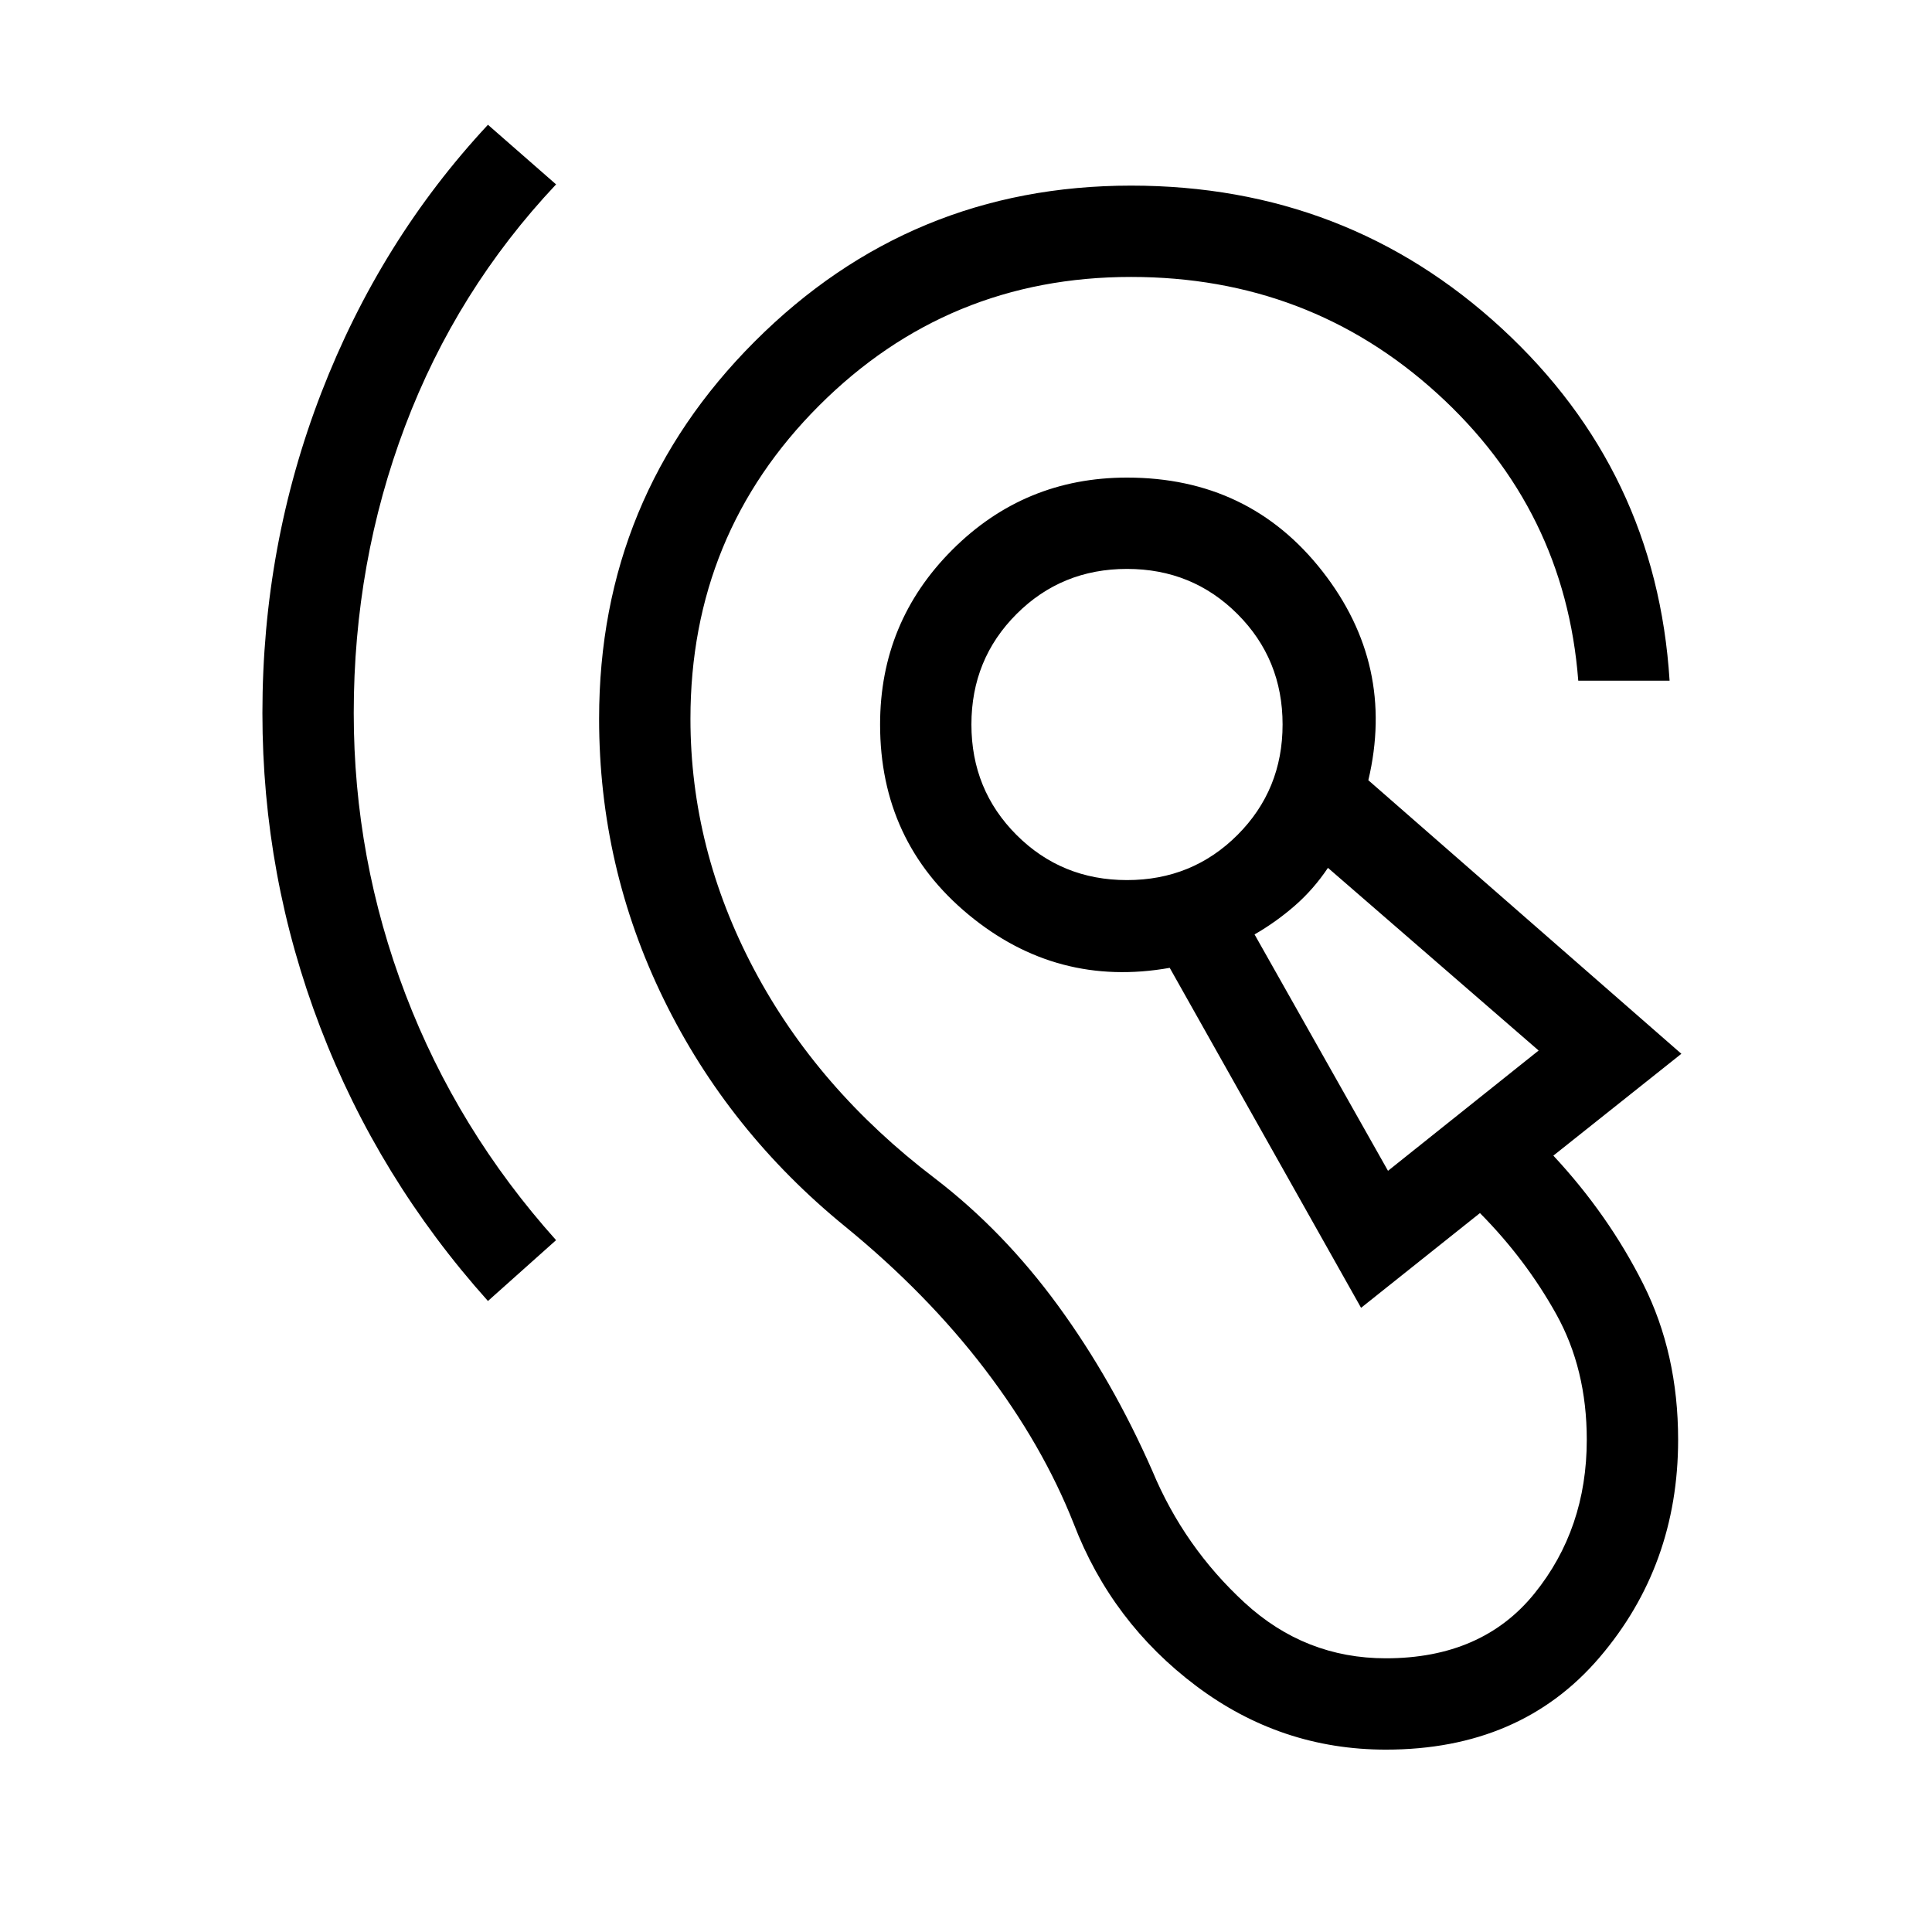
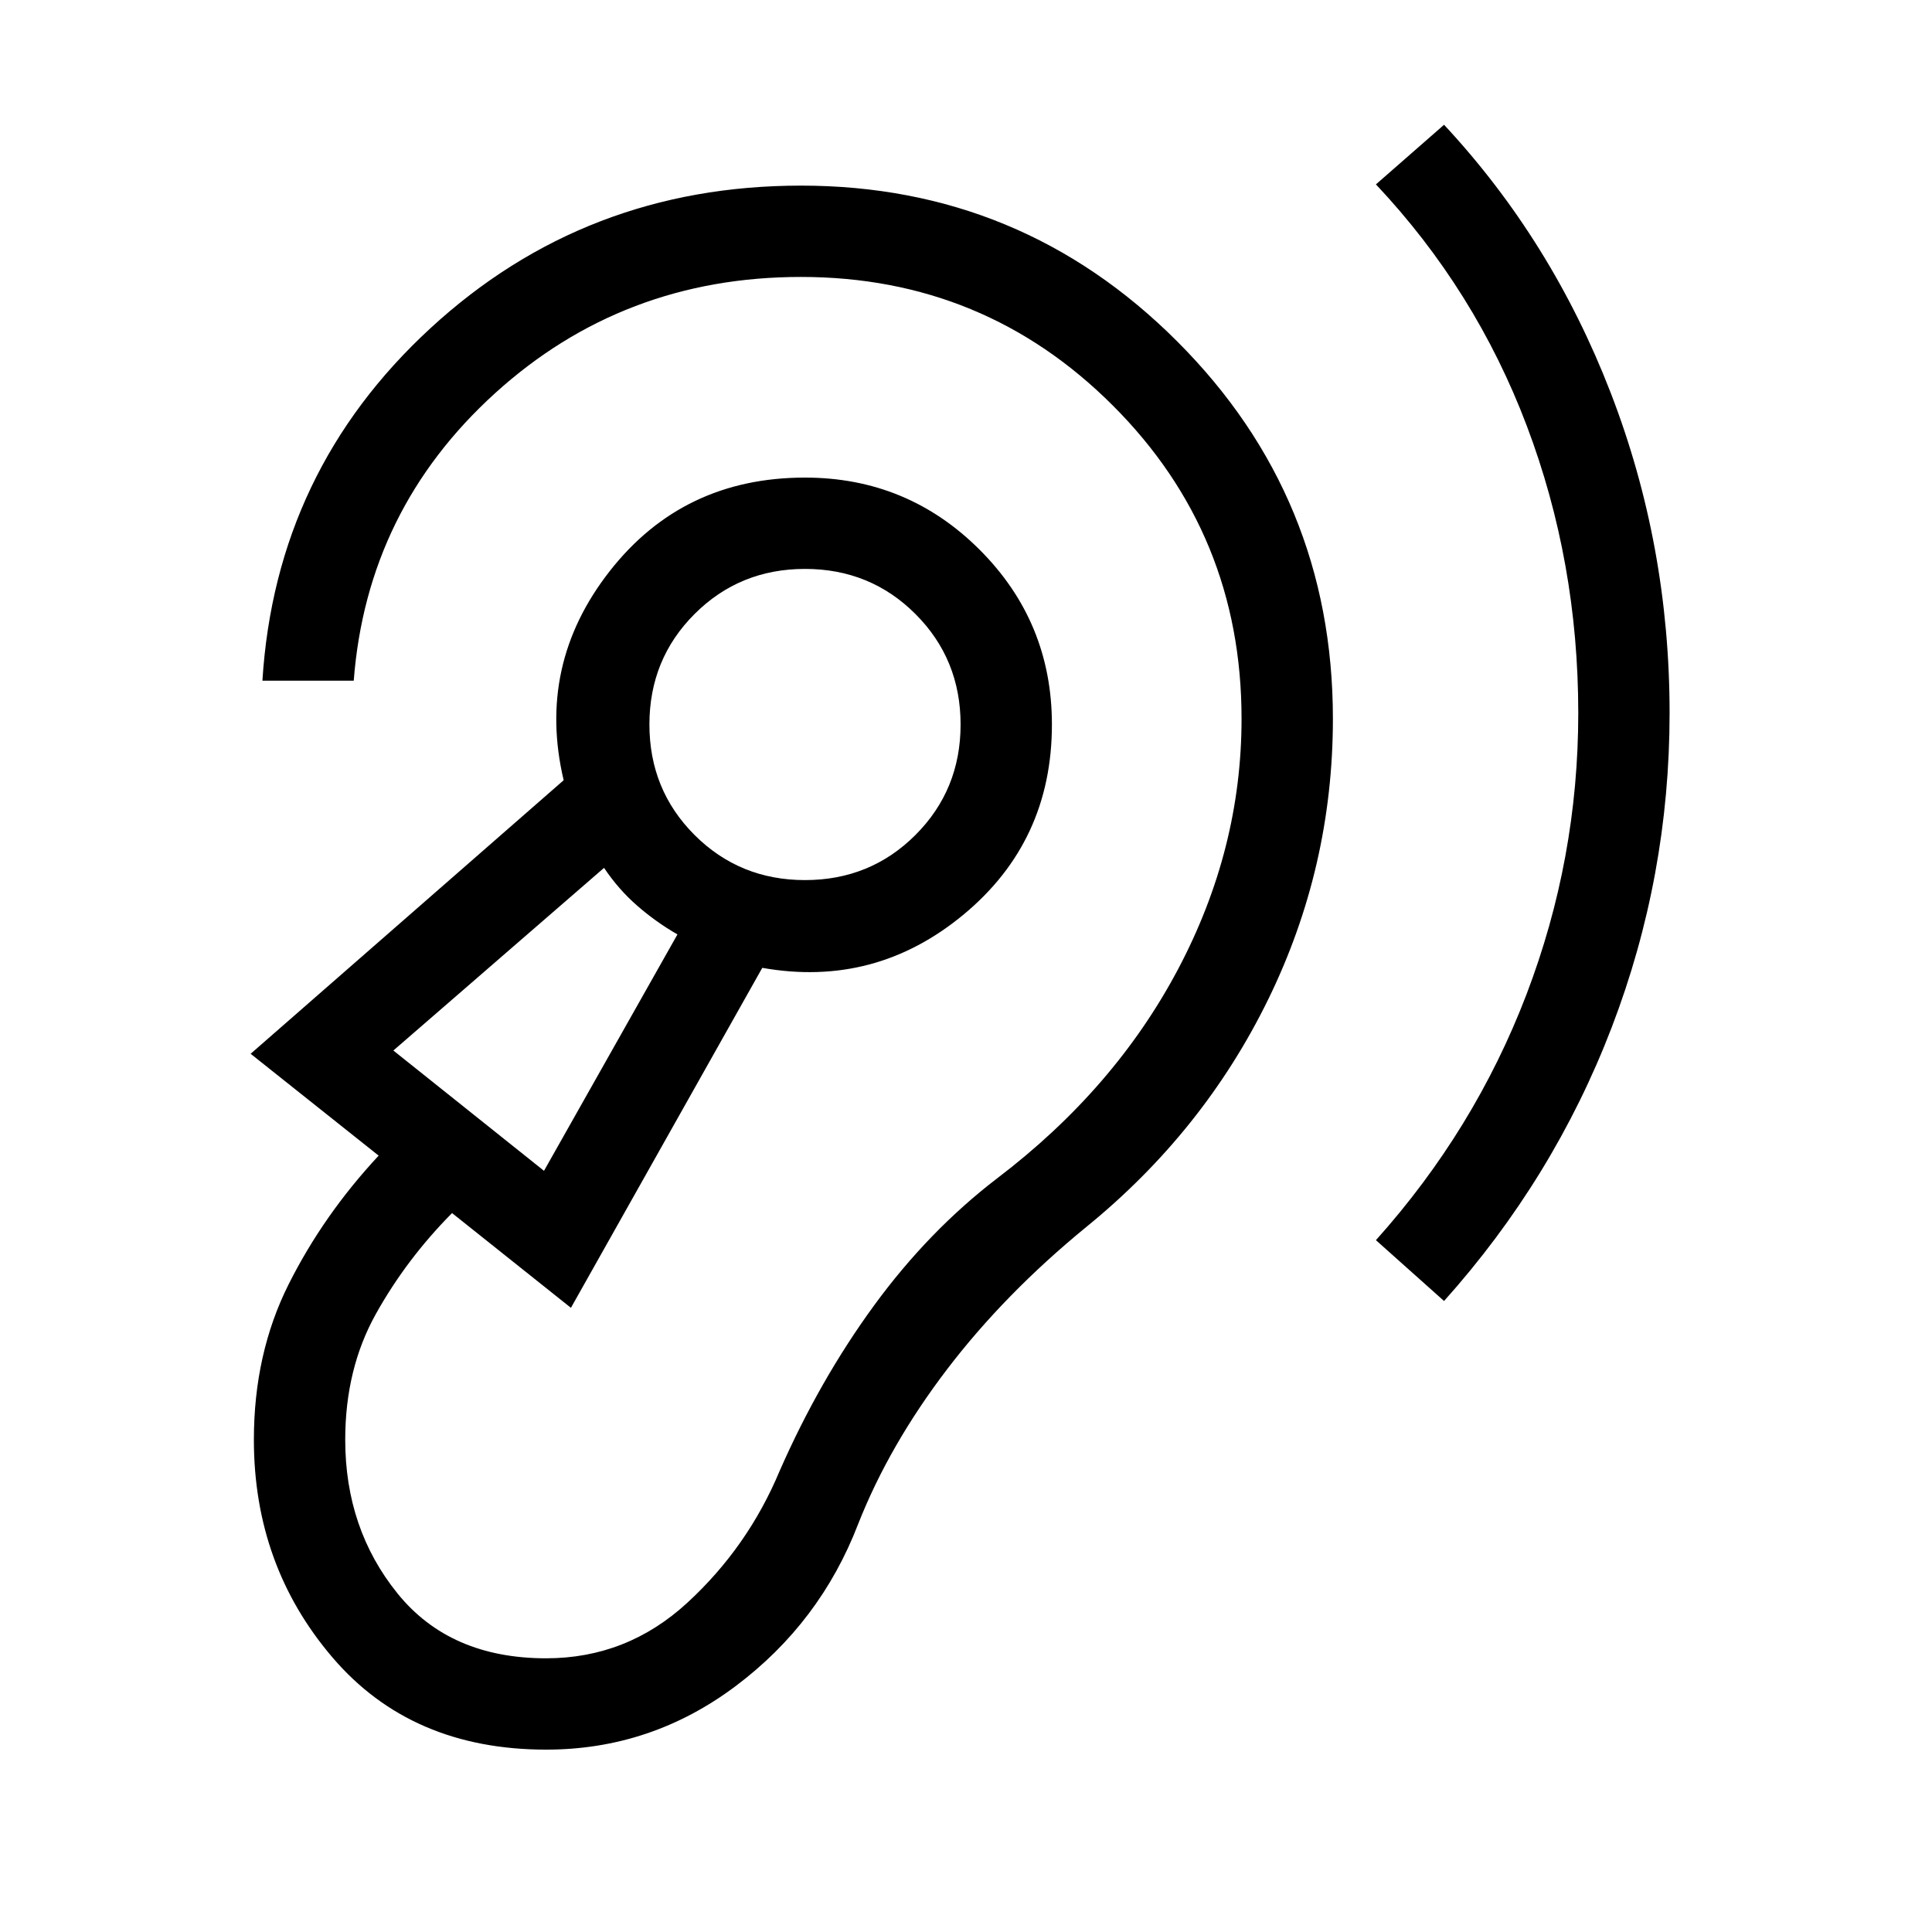
<svg xmlns="http://www.w3.org/2000/svg" width="48" height="48" viewBox="0 -960 960 960">
-   <path d="M688.62-90.62q-52.08 0-94.16-31.57-42.07-31.58-60.92-80.66-15.46-39.15-44.15-76.77-28.7-37.61-69.24-70.77-58.23-47.38-90.34-113.07-32.12-65.69-32.12-139.39 0-110.15 77.39-187.53 77.38-77.39 186.92-77.39 107.23 0 184.15 70.89 76.93 70.88 83.46 175.11h-45.38q-6.54-85-70.19-142.81-63.66-57.81-152.04-57.81-91.08 0-155 63.93-63.92 63.92-63.92 155.61 0 64.77 31.5 124.35t89.88 103.96q34.15 26.16 61.23 63.23 27.08 37.08 46.92 82.23 15.77 37.77 45.81 65.43Q648.46-136 688.62-136q47.76 0 73.8-32.15 26.04-32.16 26.04-76.47 0-35.15-15.19-62.42-15.19-27.27-37.89-50.19l-59.07 47.08-95.08-168.93q-56.08 9.93-100-26.46-43.92-36.38-43.92-94.46 0-50.92 35.88-86.81 35.89-35.88 86.81-35.88 60.69 0 97.08 46.54 36.38 46.54 22.84 103.84l155.54 135.93-63.61 50.61q27.38 29.39 44.69 63.85t17.31 77.3q0 62.54-39.12 108.27T688.62-90.62ZM242.46-313.54q-54.54-60.92-83.31-135.96-28.76-75.04-28.76-156.19 0-83.39 29.26-159.12 29.27-75.73 82.81-133.19l33.85 29.62q-49.46 52.53-75 120.07-25.54 67.54-25.54 142.62 0 72.46 25.73 139.81 25.73 67.34 74.81 122.11l-33.85 30.23Zm447.23-64.69L764.54-438l-104.69-90.77q-7.16 10.69-16.47 18.81-9.3 8.11-20 14.27l66.31 117.46ZM560-522.69q32.46 0 54.89-22.42 22.42-22.43 22.42-54.89t-22.42-54.89q-22.43-22.42-54.89-22.42t-54.89 22.42q-22.42 22.43-22.42 54.89t22.42 54.89q22.43 22.42 54.89 22.42Zm133.77 69.07ZM560-600Z" />
+   <path d="M271.38-90.62q52.08 0 94.16-31.57 42.07-31.58 60.92-80.66 15.46-39.15 44.15-76.77 28.7-37.61 69.24-70.77 58.23-47.38 90.34-113.07 32.12-65.69 32.12-139.39 0-110.15-77.39-187.53-77.38-77.39-186.92-77.39-107.23 0-184.15 70.89-76.93 70.88-83.46 175.11h45.38q6.54-85 70.19-142.81 63.66-57.81 152.04-57.81 91.08 0 155 63.93 63.92 63.92 63.92 155.61 0 64.77-31.5 124.35t-89.88 103.96q-34.15 26.16-61.23 63.23-27.08 37.08-46.92 82.23-15.77 37.77-45.81 65.43Q311.54-136 271.38-136q-47.76 0-73.8-32.15-26.04-32.16-26.04-76.47 0-35.15 15.19-62.42 15.19-27.27 37.89-50.19l59.07 47.08 95.08-168.93q56.08 9.93 100-26.46 43.92-36.38 43.92-94.46 0-50.92-35.88-86.81-35.89-35.88-86.81-35.88-60.69 0-97.08 46.54-36.38 46.54-22.84 103.84L124.54-436.38l63.61 50.61q-27.38 29.39-44.69 63.85t-17.31 77.3q0 62.54 39.12 108.27t106.11 45.73Zm446.16-222.92q54.54-60.92 83.31-135.96 28.76-75.04 28.76-156.19 0-83.39-29.26-159.12-29.27-75.73-82.81-133.19l-33.85 29.62q49.46 52.53 75 120.07 25.54 67.54 25.54 142.62 0 72.46-25.73 139.81-25.73 67.34-74.81 122.11l33.85 30.23Zm-447.23-64.69L195.46-438l104.69-90.77q7.16 10.69 16.47 18.81 9.3 8.11 20 14.27l-66.31 117.46ZM400-522.69q-32.46 0-54.89-22.42-22.42-22.43-22.42-54.89t22.42-54.89q22.43-22.42 54.89-22.42t54.89 22.42q22.42 22.43 22.42 54.89t-22.42 54.89q-22.43 22.42-54.89 22.42Zm-133.77 69.07ZM400-600Z" />
</svg>
